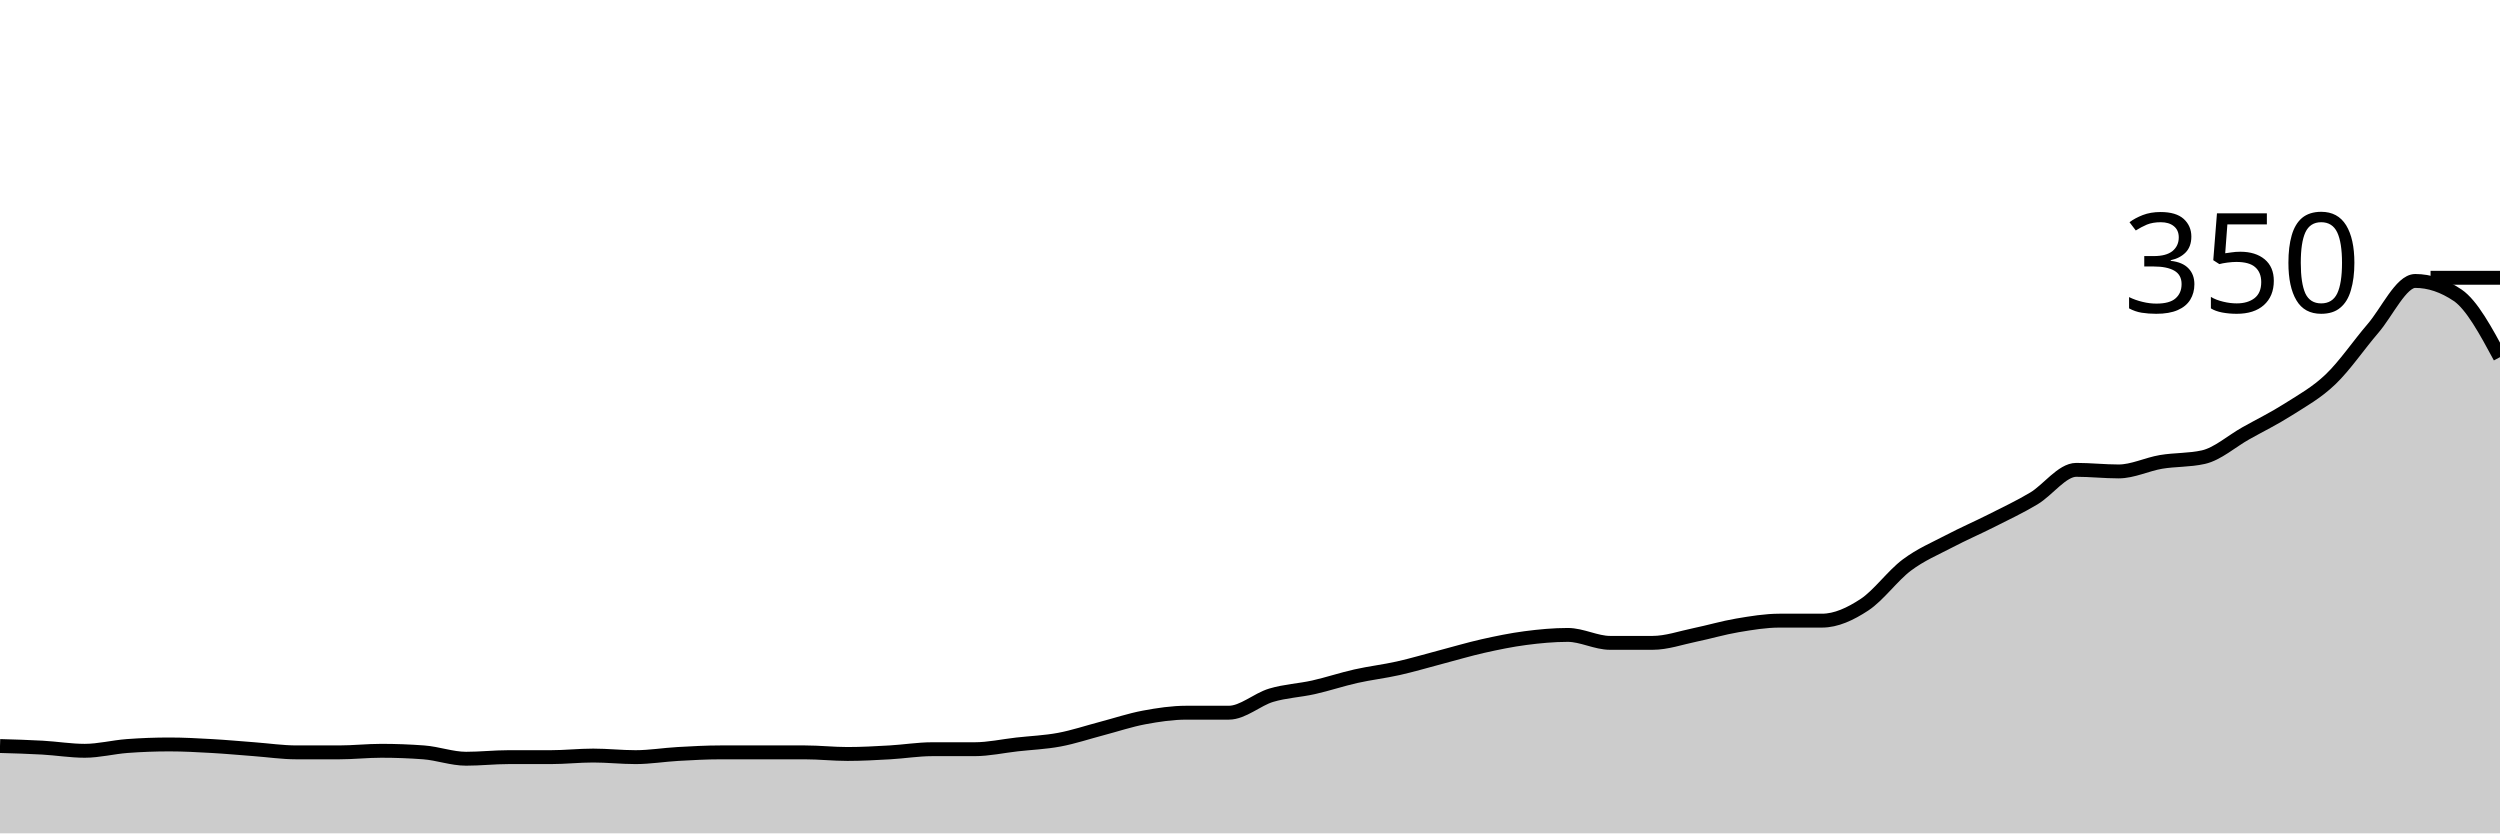
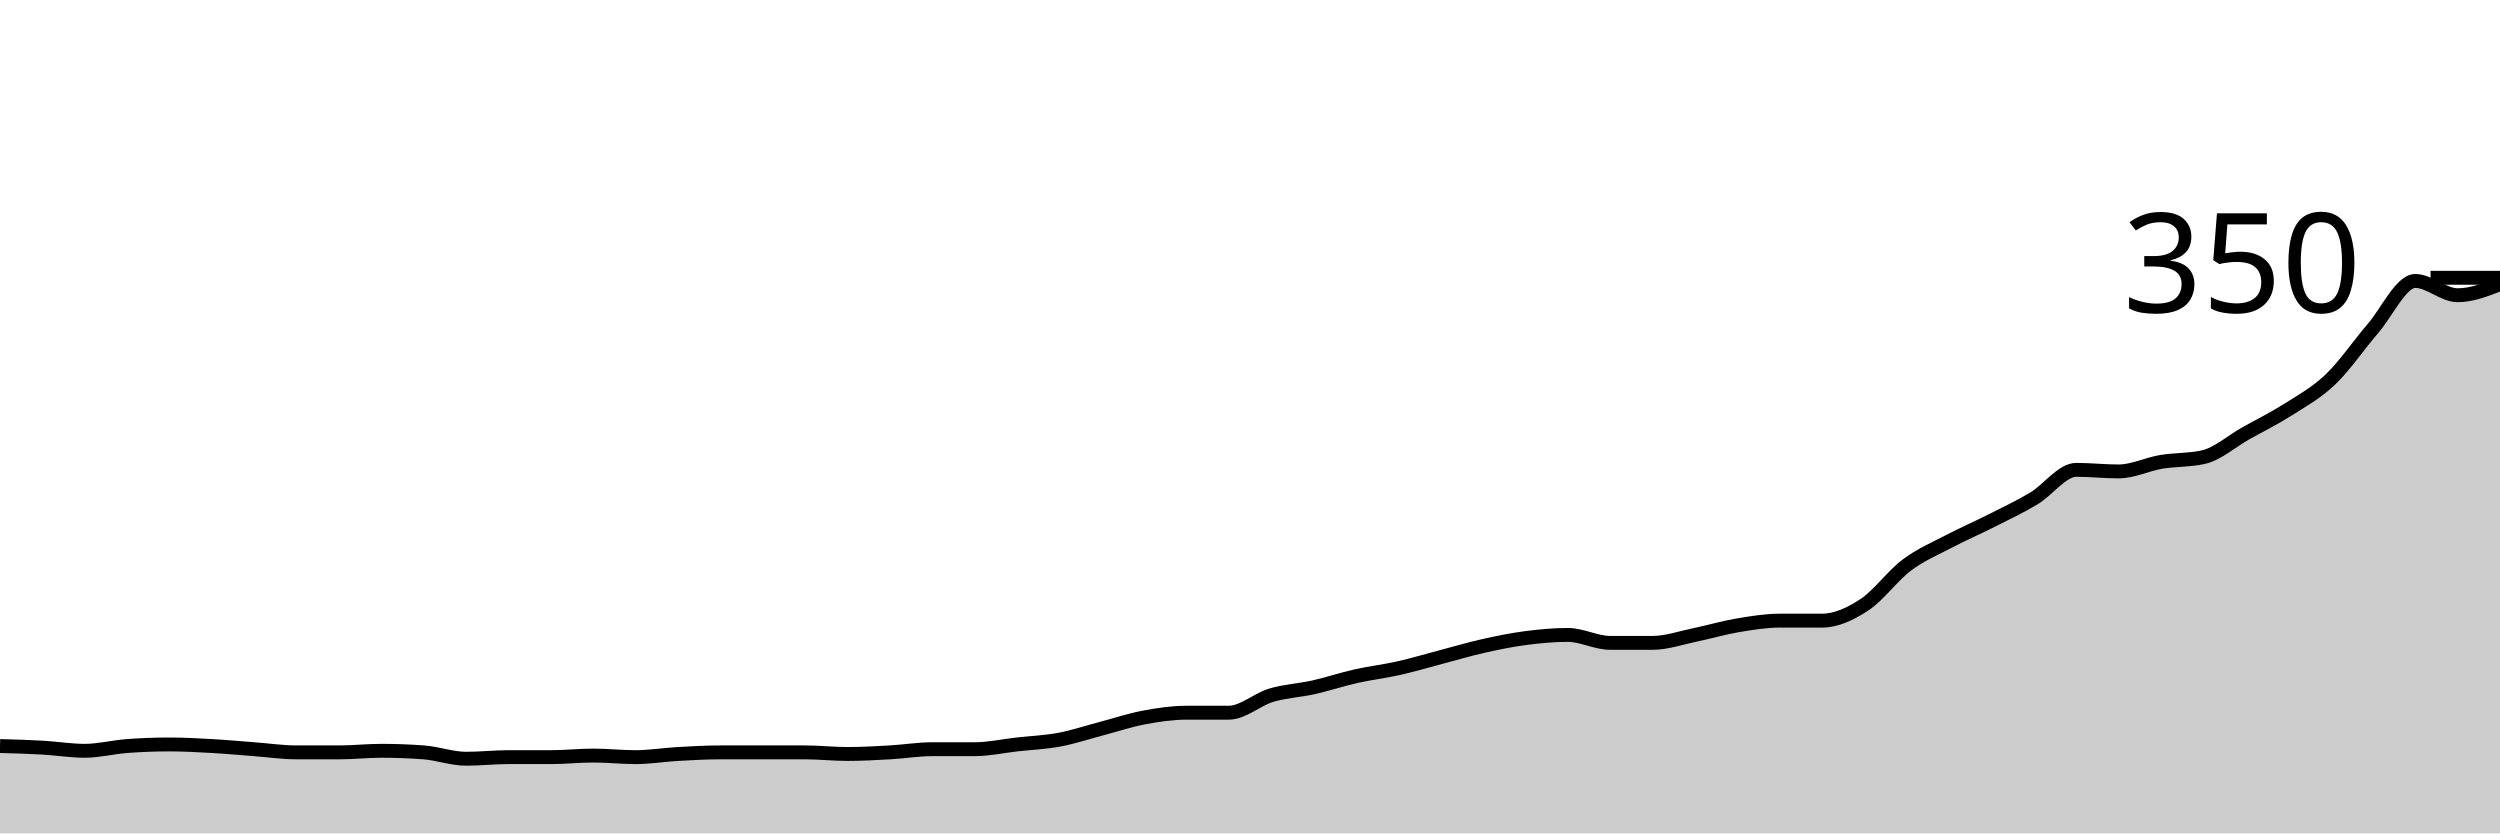
<svg xmlns="http://www.w3.org/2000/svg" viewBox="0 0 180 60">
  <g transform="translate(0,20)">
-     <path class="area" fill="rgba(0, 0, 0, 0.2)" d="M0,33.714C1.017,33.743,2.034,33.771,3.051,33.829C4.068,33.886,5.085,34.057,6.102,34.057C7.119,34.057,8.136,33.79,9.153,33.714C10.169,33.638,11.186,33.6,12.203,33.6C13.22,33.6,14.237,33.657,15.254,33.714C16.271,33.771,17.288,33.867,18.305,33.943C19.322,34.019,20.339,34.171,21.356,34.171C22.373,34.171,23.39,34.171,24.407,34.171C25.424,34.171,26.441,34.057,27.458,34.057C28.475,34.057,29.492,34.095,30.508,34.171C31.525,34.248,32.542,34.629,33.559,34.629C34.576,34.629,35.593,34.514,36.61,34.514C37.627,34.514,38.644,34.514,39.661,34.514C40.678,34.514,41.695,34.4,42.712,34.4C43.729,34.4,44.746,34.514,45.763,34.514C46.78,34.514,47.797,34.343,48.814,34.286C49.831,34.229,50.847,34.171,51.864,34.171C52.881,34.171,53.898,34.171,54.915,34.171C55.932,34.171,56.949,34.171,57.966,34.171C58.983,34.171,60,34.286,61.017,34.286C62.034,34.286,63.051,34.229,64.068,34.171C65.085,34.114,66.102,33.943,67.119,33.943C68.136,33.943,69.153,33.943,70.169,33.943C71.186,33.943,72.203,33.714,73.22,33.6C74.237,33.486,75.254,33.448,76.271,33.257C77.288,33.067,78.305,32.724,79.322,32.457C80.339,32.19,81.356,31.848,82.373,31.657C83.39,31.467,84.407,31.314,85.424,31.314C86.441,31.314,87.458,31.314,88.475,31.314C89.492,31.314,90.508,30.362,91.525,30.057C92.542,29.752,93.559,29.714,94.576,29.486C95.593,29.257,96.61,28.914,97.627,28.686C98.644,28.457,99.661,28.343,100.678,28.114C101.695,27.886,102.712,27.581,103.729,27.314C104.746,27.048,105.763,26.743,106.78,26.514C107.797,26.286,108.814,26.076,109.831,25.943C110.847,25.81,111.864,25.714,112.881,25.714C113.898,25.714,114.915,26.286,115.932,26.286C116.949,26.286,117.966,26.286,118.983,26.286C120,26.286,121.017,25.924,122.034,25.714C123.051,25.505,124.068,25.2,125.085,25.029C126.102,24.857,127.119,24.686,128.136,24.686C129.153,24.686,130.169,24.686,131.186,24.686C132.203,24.686,133.22,24.21,134.237,23.543C135.254,22.876,136.271,21.448,137.288,20.686C138.305,19.924,139.322,19.505,140.339,18.971C141.356,18.438,142.373,18,143.39,17.486C144.407,16.971,145.424,16.495,146.441,15.886C147.458,15.276,148.475,13.829,149.492,13.829C150.508,13.829,151.525,13.943,152.542,13.943C153.559,13.943,154.576,13.429,155.593,13.257C156.61,13.086,157.627,13.143,158.644,12.914C159.661,12.686,160.678,11.771,161.695,11.2C162.712,10.629,163.729,10.133,164.746,9.486C165.763,8.838,166.78,8.286,167.797,7.314C168.814,6.343,169.831,4.838,170.847,3.657C171.864,2.476,172.881,0.229,173.898,0.229C174.915,0.229,175.932,0.571,176.949,1.257C177.966,1.943,178.983,3.829,180,5.714L180,40C178.983,40,177.966,40,176.949,40C175.932,40,174.915,40,173.898,40C172.881,40,171.864,40,170.847,40C169.831,40,168.814,40,167.797,40C166.78,40,165.763,40,164.746,40C163.729,40,162.712,40,161.695,40C160.678,40,159.661,40,158.644,40C157.627,40,156.61,40,155.593,40C154.576,40,153.559,40,152.542,40C151.525,40,150.508,40,149.492,40C148.475,40,147.458,40,146.441,40C145.424,40,144.407,40,143.39,40C142.373,40,141.356,40,140.339,40C139.322,40,138.305,40,137.288,40C136.271,40,135.254,40,134.237,40C133.22,40,132.203,40,131.186,40C130.169,40,129.153,40,128.136,40C127.119,40,126.102,40,125.085,40C124.068,40,123.051,40,122.034,40C121.017,40,120,40,118.983,40C117.966,40,116.949,40,115.932,40C114.915,40,113.898,40,112.881,40C111.864,40,110.847,40,109.831,40C108.814,40,107.797,40,106.78,40C105.763,40,104.746,40,103.729,40C102.712,40,101.695,40,100.678,40C99.661,40,98.644,40,97.627,40C96.61,40,95.593,40,94.576,40C93.559,40,92.542,40,91.525,40C90.508,40,89.492,40,88.475,40C87.458,40,86.441,40,85.424,40C84.407,40,83.39,40,82.373,40C81.356,40,80.339,40,79.322,40C78.305,40,77.288,40,76.271,40C75.254,40,74.237,40,73.22,40C72.203,40,71.186,40,70.169,40C69.153,40,68.136,40,67.119,40C66.102,40,65.085,40,64.068,40C63.051,40,62.034,40,61.017,40C60,40,58.983,40,57.966,40C56.949,40,55.932,40,54.915,40C53.898,40,52.881,40,51.864,40C50.847,40,49.831,40,48.814,40C47.797,40,46.78,40,45.763,40C44.746,40,43.729,40,42.712,40C41.695,40,40.678,40,39.661,40C38.644,40,37.627,40,36.61,40C35.593,40,34.576,40,33.559,40C32.542,40,31.525,40,30.508,40C29.492,40,28.475,40,27.458,40C26.441,40,25.424,40,24.407,40C23.39,40,22.373,40,21.356,40C20.339,40,19.322,40,18.305,40C17.288,40,16.271,40,15.254,40C14.237,40,13.22,40,12.203,40C11.186,40,10.169,40,9.153,40C8.136,40,7.119,40,6.102,40C5.085,40,4.068,40,3.051,40C2.034,40,1.017,40,0,40Z" />
-     <path class="line" stroke="black" fill="none" d="M0,33.714C1.017,33.743,2.034,33.771,3.051,33.829C4.068,33.886,5.085,34.057,6.102,34.057C7.119,34.057,8.136,33.79,9.153,33.714C10.169,33.638,11.186,33.6,12.203,33.6C13.22,33.6,14.237,33.657,15.254,33.714C16.271,33.771,17.288,33.867,18.305,33.943C19.322,34.019,20.339,34.171,21.356,34.171C22.373,34.171,23.39,34.171,24.407,34.171C25.424,34.171,26.441,34.057,27.458,34.057C28.475,34.057,29.492,34.095,30.508,34.171C31.525,34.248,32.542,34.629,33.559,34.629C34.576,34.629,35.593,34.514,36.61,34.514C37.627,34.514,38.644,34.514,39.661,34.514C40.678,34.514,41.695,34.4,42.712,34.4C43.729,34.4,44.746,34.514,45.763,34.514C46.78,34.514,47.797,34.343,48.814,34.286C49.831,34.229,50.847,34.171,51.864,34.171C52.881,34.171,53.898,34.171,54.915,34.171C55.932,34.171,56.949,34.171,57.966,34.171C58.983,34.171,60,34.286,61.017,34.286C62.034,34.286,63.051,34.229,64.068,34.171C65.085,34.114,66.102,33.943,67.119,33.943C68.136,33.943,69.153,33.943,70.169,33.943C71.186,33.943,72.203,33.714,73.22,33.6C74.237,33.486,75.254,33.448,76.271,33.257C77.288,33.067,78.305,32.724,79.322,32.457C80.339,32.19,81.356,31.848,82.373,31.657C83.39,31.467,84.407,31.314,85.424,31.314C86.441,31.314,87.458,31.314,88.475,31.314C89.492,31.314,90.508,30.362,91.525,30.057C92.542,29.752,93.559,29.714,94.576,29.486C95.593,29.257,96.61,28.914,97.627,28.686C98.644,28.457,99.661,28.343,100.678,28.114C101.695,27.886,102.712,27.581,103.729,27.314C104.746,27.048,105.763,26.743,106.78,26.514C107.797,26.286,108.814,26.076,109.831,25.943C110.847,25.81,111.864,25.714,112.881,25.714C113.898,25.714,114.915,26.286,115.932,26.286C116.949,26.286,117.966,26.286,118.983,26.286C120,26.286,121.017,25.924,122.034,25.714C123.051,25.505,124.068,25.2,125.085,25.029C126.102,24.857,127.119,24.686,128.136,24.686C129.153,24.686,130.169,24.686,131.186,24.686C132.203,24.686,133.22,24.21,134.237,23.543C135.254,22.876,136.271,21.448,137.288,20.686C138.305,19.924,139.322,19.505,140.339,18.971C141.356,18.438,142.373,18,143.39,17.486C144.407,16.971,145.424,16.495,146.441,15.886C147.458,15.276,148.475,13.829,149.492,13.829C150.508,13.829,151.525,13.943,152.542,13.943C153.559,13.943,154.576,13.429,155.593,13.257C156.61,13.086,157.627,13.143,158.644,12.914C159.661,12.686,160.678,11.771,161.695,11.2C162.712,10.629,163.729,10.133,164.746,9.486C165.763,8.838,166.78,8.286,167.797,7.314C168.814,6.343,169.831,4.838,170.847,3.657C171.864,2.476,172.881,0.229,173.898,0.229C174.915,0.229,175.932,0.571,176.949,1.257C177.966,1.943,178.983,3.829,180,5.714" />
+     <path class="area" fill="rgba(0, 0, 0, 0.2)" d="M0,33.714C1.017,33.743,2.034,33.771,3.051,33.829C4.068,33.886,5.085,34.057,6.102,34.057C7.119,34.057,8.136,33.79,9.153,33.714C10.169,33.638,11.186,33.6,12.203,33.6C13.22,33.6,14.237,33.657,15.254,33.714C16.271,33.771,17.288,33.867,18.305,33.943C19.322,34.019,20.339,34.171,21.356,34.171C22.373,34.171,23.39,34.171,24.407,34.171C25.424,34.171,26.441,34.057,27.458,34.057C28.475,34.057,29.492,34.095,30.508,34.171C31.525,34.248,32.542,34.629,33.559,34.629C34.576,34.629,35.593,34.514,36.61,34.514C37.627,34.514,38.644,34.514,39.661,34.514C40.678,34.514,41.695,34.4,42.712,34.4C43.729,34.4,44.746,34.514,45.763,34.514C46.78,34.514,47.797,34.343,48.814,34.286C49.831,34.229,50.847,34.171,51.864,34.171C52.881,34.171,53.898,34.171,54.915,34.171C55.932,34.171,56.949,34.171,57.966,34.171C58.983,34.171,60,34.286,61.017,34.286C62.034,34.286,63.051,34.229,64.068,34.171C65.085,34.114,66.102,33.943,67.119,33.943C68.136,33.943,69.153,33.943,70.169,33.943C71.186,33.943,72.203,33.714,73.22,33.6C74.237,33.486,75.254,33.448,76.271,33.257C77.288,33.067,78.305,32.724,79.322,32.457C80.339,32.19,81.356,31.848,82.373,31.657C83.39,31.467,84.407,31.314,85.424,31.314C86.441,31.314,87.458,31.314,88.475,31.314C89.492,31.314,90.508,30.362,91.525,30.057C92.542,29.752,93.559,29.714,94.576,29.486C95.593,29.257,96.61,28.914,97.627,28.686C98.644,28.457,99.661,28.343,100.678,28.114C101.695,27.886,102.712,27.581,103.729,27.314C104.746,27.048,105.763,26.743,106.78,26.514C107.797,26.286,108.814,26.076,109.831,25.943C110.847,25.81,111.864,25.714,112.881,25.714C113.898,25.714,114.915,26.286,115.932,26.286C116.949,26.286,117.966,26.286,118.983,26.286C120,26.286,121.017,25.924,122.034,25.714C123.051,25.505,124.068,25.2,125.085,25.029C126.102,24.857,127.119,24.686,128.136,24.686C129.153,24.686,130.169,24.686,131.186,24.686C132.203,24.686,133.22,24.21,134.237,23.543C135.254,22.876,136.271,21.448,137.288,20.686C138.305,19.924,139.322,19.505,140.339,18.971C141.356,18.438,142.373,18,143.39,17.486C144.407,16.971,145.424,16.495,146.441,15.886C147.458,15.276,148.475,13.829,149.492,13.829C150.508,13.829,151.525,13.943,152.542,13.943C153.559,13.943,154.576,13.429,155.593,13.257C156.61,13.086,157.627,13.143,158.644,12.914C159.661,12.686,160.678,11.771,161.695,11.2C162.712,10.629,163.729,10.133,164.746,9.486C165.763,8.838,166.78,8.286,167.797,7.314C168.814,6.343,169.831,4.838,170.847,3.657C171.864,2.476,172.881,0.229,173.898,0.229C174.915,0.229,175.932,1.257,176.949,1.257C177.966,1.257,178.983,0.857,180,0.457L180,40C178.983,40,177.966,40,176.949,40C175.932,40,174.915,40,173.898,40C172.881,40,171.864,40,170.847,40C169.831,40,168.814,40,167.797,40C166.78,40,165.763,40,164.746,40C163.729,40,162.712,40,161.695,40C160.678,40,159.661,40,158.644,40C157.627,40,156.61,40,155.593,40C154.576,40,153.559,40,152.542,40C151.525,40,150.508,40,149.492,40C148.475,40,147.458,40,146.441,40C145.424,40,144.407,40,143.39,40C142.373,40,141.356,40,140.339,40C139.322,40,138.305,40,137.288,40C136.271,40,135.254,40,134.237,40C133.22,40,132.203,40,131.186,40C130.169,40,129.153,40,128.136,40C127.119,40,126.102,40,125.085,40C124.068,40,123.051,40,122.034,40C121.017,40,120,40,118.983,40C117.966,40,116.949,40,115.932,40C114.915,40,113.898,40,112.881,40C111.864,40,110.847,40,109.831,40C108.814,40,107.797,40,106.78,40C105.763,40,104.746,40,103.729,40C102.712,40,101.695,40,100.678,40C99.661,40,98.644,40,97.627,40C96.61,40,95.593,40,94.576,40C93.559,40,92.542,40,91.525,40C90.508,40,89.492,40,88.475,40C87.458,40,86.441,40,85.424,40C84.407,40,83.39,40,82.373,40C81.356,40,80.339,40,79.322,40C78.305,40,77.288,40,76.271,40C75.254,40,74.237,40,73.22,40C72.203,40,71.186,40,70.169,40C69.153,40,68.136,40,67.119,40C66.102,40,65.085,40,64.068,40C63.051,40,62.034,40,61.017,40C60,40,58.983,40,57.966,40C56.949,40,55.932,40,54.915,40C53.898,40,52.881,40,51.864,40C50.847,40,49.831,40,48.814,40C47.797,40,46.78,40,45.763,40C44.746,40,43.729,40,42.712,40C41.695,40,40.678,40,39.661,40C38.644,40,37.627,40,36.61,40C35.593,40,34.576,40,33.559,40C32.542,40,31.525,40,30.508,40C29.492,40,28.475,40,27.458,40C26.441,40,25.424,40,24.407,40C23.39,40,22.373,40,21.356,40C20.339,40,19.322,40,18.305,40C17.288,40,16.271,40,15.254,40C14.237,40,13.22,40,12.203,40C11.186,40,10.169,40,9.153,40C8.136,40,7.119,40,6.102,40C5.085,40,4.068,40,3.051,40C2.034,40,1.017,40,0,40Z" />
+     <path class="line" stroke="black" fill="none" d="M0,33.714C1.017,33.743,2.034,33.771,3.051,33.829C4.068,33.886,5.085,34.057,6.102,34.057C7.119,34.057,8.136,33.79,9.153,33.714C10.169,33.638,11.186,33.6,12.203,33.6C13.22,33.6,14.237,33.657,15.254,33.714C16.271,33.771,17.288,33.867,18.305,33.943C19.322,34.019,20.339,34.171,21.356,34.171C22.373,34.171,23.39,34.171,24.407,34.171C25.424,34.171,26.441,34.057,27.458,34.057C28.475,34.057,29.492,34.095,30.508,34.171C31.525,34.248,32.542,34.629,33.559,34.629C34.576,34.629,35.593,34.514,36.61,34.514C37.627,34.514,38.644,34.514,39.661,34.514C40.678,34.514,41.695,34.4,42.712,34.4C43.729,34.4,44.746,34.514,45.763,34.514C46.78,34.514,47.797,34.343,48.814,34.286C49.831,34.229,50.847,34.171,51.864,34.171C52.881,34.171,53.898,34.171,54.915,34.171C55.932,34.171,56.949,34.171,57.966,34.171C58.983,34.171,60,34.286,61.017,34.286C62.034,34.286,63.051,34.229,64.068,34.171C65.085,34.114,66.102,33.943,67.119,33.943C68.136,33.943,69.153,33.943,70.169,33.943C71.186,33.943,72.203,33.714,73.22,33.6C74.237,33.486,75.254,33.448,76.271,33.257C77.288,33.067,78.305,32.724,79.322,32.457C80.339,32.19,81.356,31.848,82.373,31.657C83.39,31.467,84.407,31.314,85.424,31.314C86.441,31.314,87.458,31.314,88.475,31.314C89.492,31.314,90.508,30.362,91.525,30.057C92.542,29.752,93.559,29.714,94.576,29.486C95.593,29.257,96.61,28.914,97.627,28.686C98.644,28.457,99.661,28.343,100.678,28.114C101.695,27.886,102.712,27.581,103.729,27.314C104.746,27.048,105.763,26.743,106.78,26.514C107.797,26.286,108.814,26.076,109.831,25.943C110.847,25.81,111.864,25.714,112.881,25.714C113.898,25.714,114.915,26.286,115.932,26.286C116.949,26.286,117.966,26.286,118.983,26.286C120,26.286,121.017,25.924,122.034,25.714C123.051,25.505,124.068,25.2,125.085,25.029C126.102,24.857,127.119,24.686,128.136,24.686C129.153,24.686,130.169,24.686,131.186,24.686C132.203,24.686,133.22,24.21,134.237,23.543C135.254,22.876,136.271,21.448,137.288,20.686C138.305,19.924,139.322,19.505,140.339,18.971C141.356,18.438,142.373,18,143.39,17.486C144.407,16.971,145.424,16.495,146.441,15.886C147.458,15.276,148.475,13.829,149.492,13.829C150.508,13.829,151.525,13.943,152.542,13.943C153.559,13.943,154.576,13.429,155.593,13.257C156.61,13.086,157.627,13.143,158.644,12.914C159.661,12.686,160.678,11.771,161.695,11.2C162.712,10.629,163.729,10.133,164.746,9.486C165.763,8.838,166.78,8.286,167.797,7.314C168.814,6.343,169.831,4.838,170.847,3.657C171.864,2.476,172.881,0.229,173.898,0.229C174.915,0.229,175.932,1.257,176.949,1.257C177.966,1.257,178.983,0.857,180,0.457" />
    <path class="axis-ceiling" stroke-width="1" stroke="black" fill="none" d="M175,0L180,0" />
    <text class="axis-ceiling-label" font-family="sans-serif" text-anchor="end" font-size="10px" x="170" y="2.5">350</text>
  </g>
</svg>
